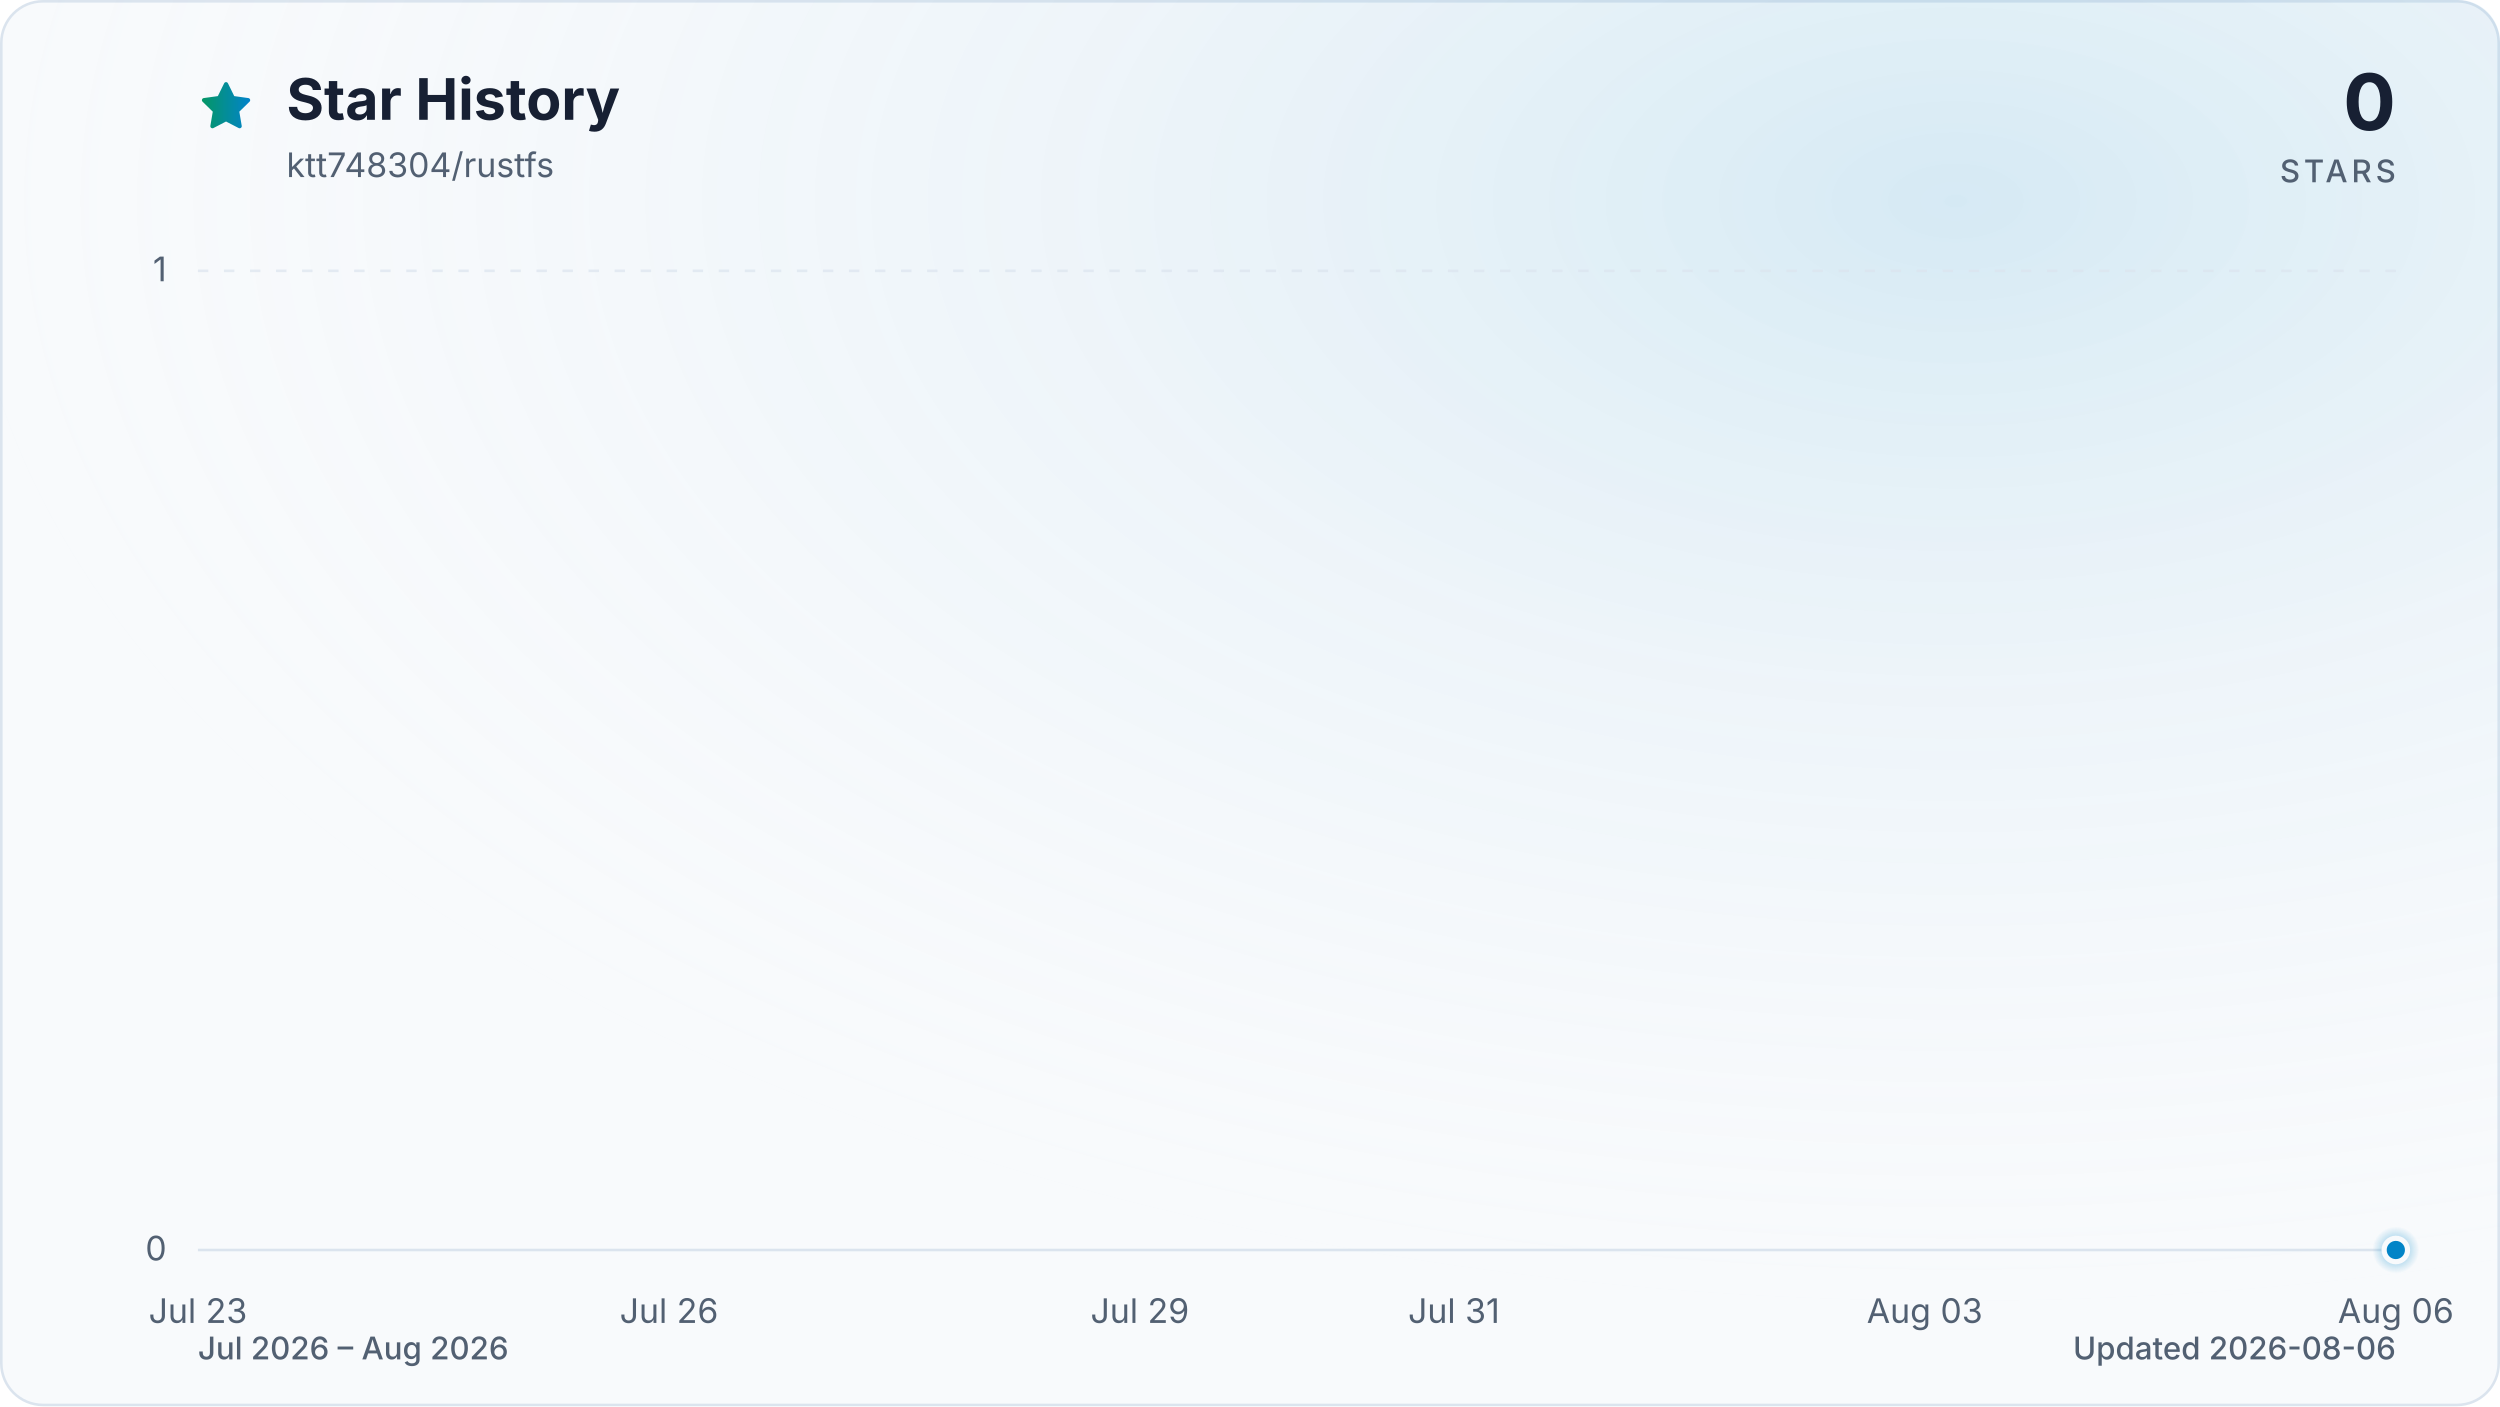
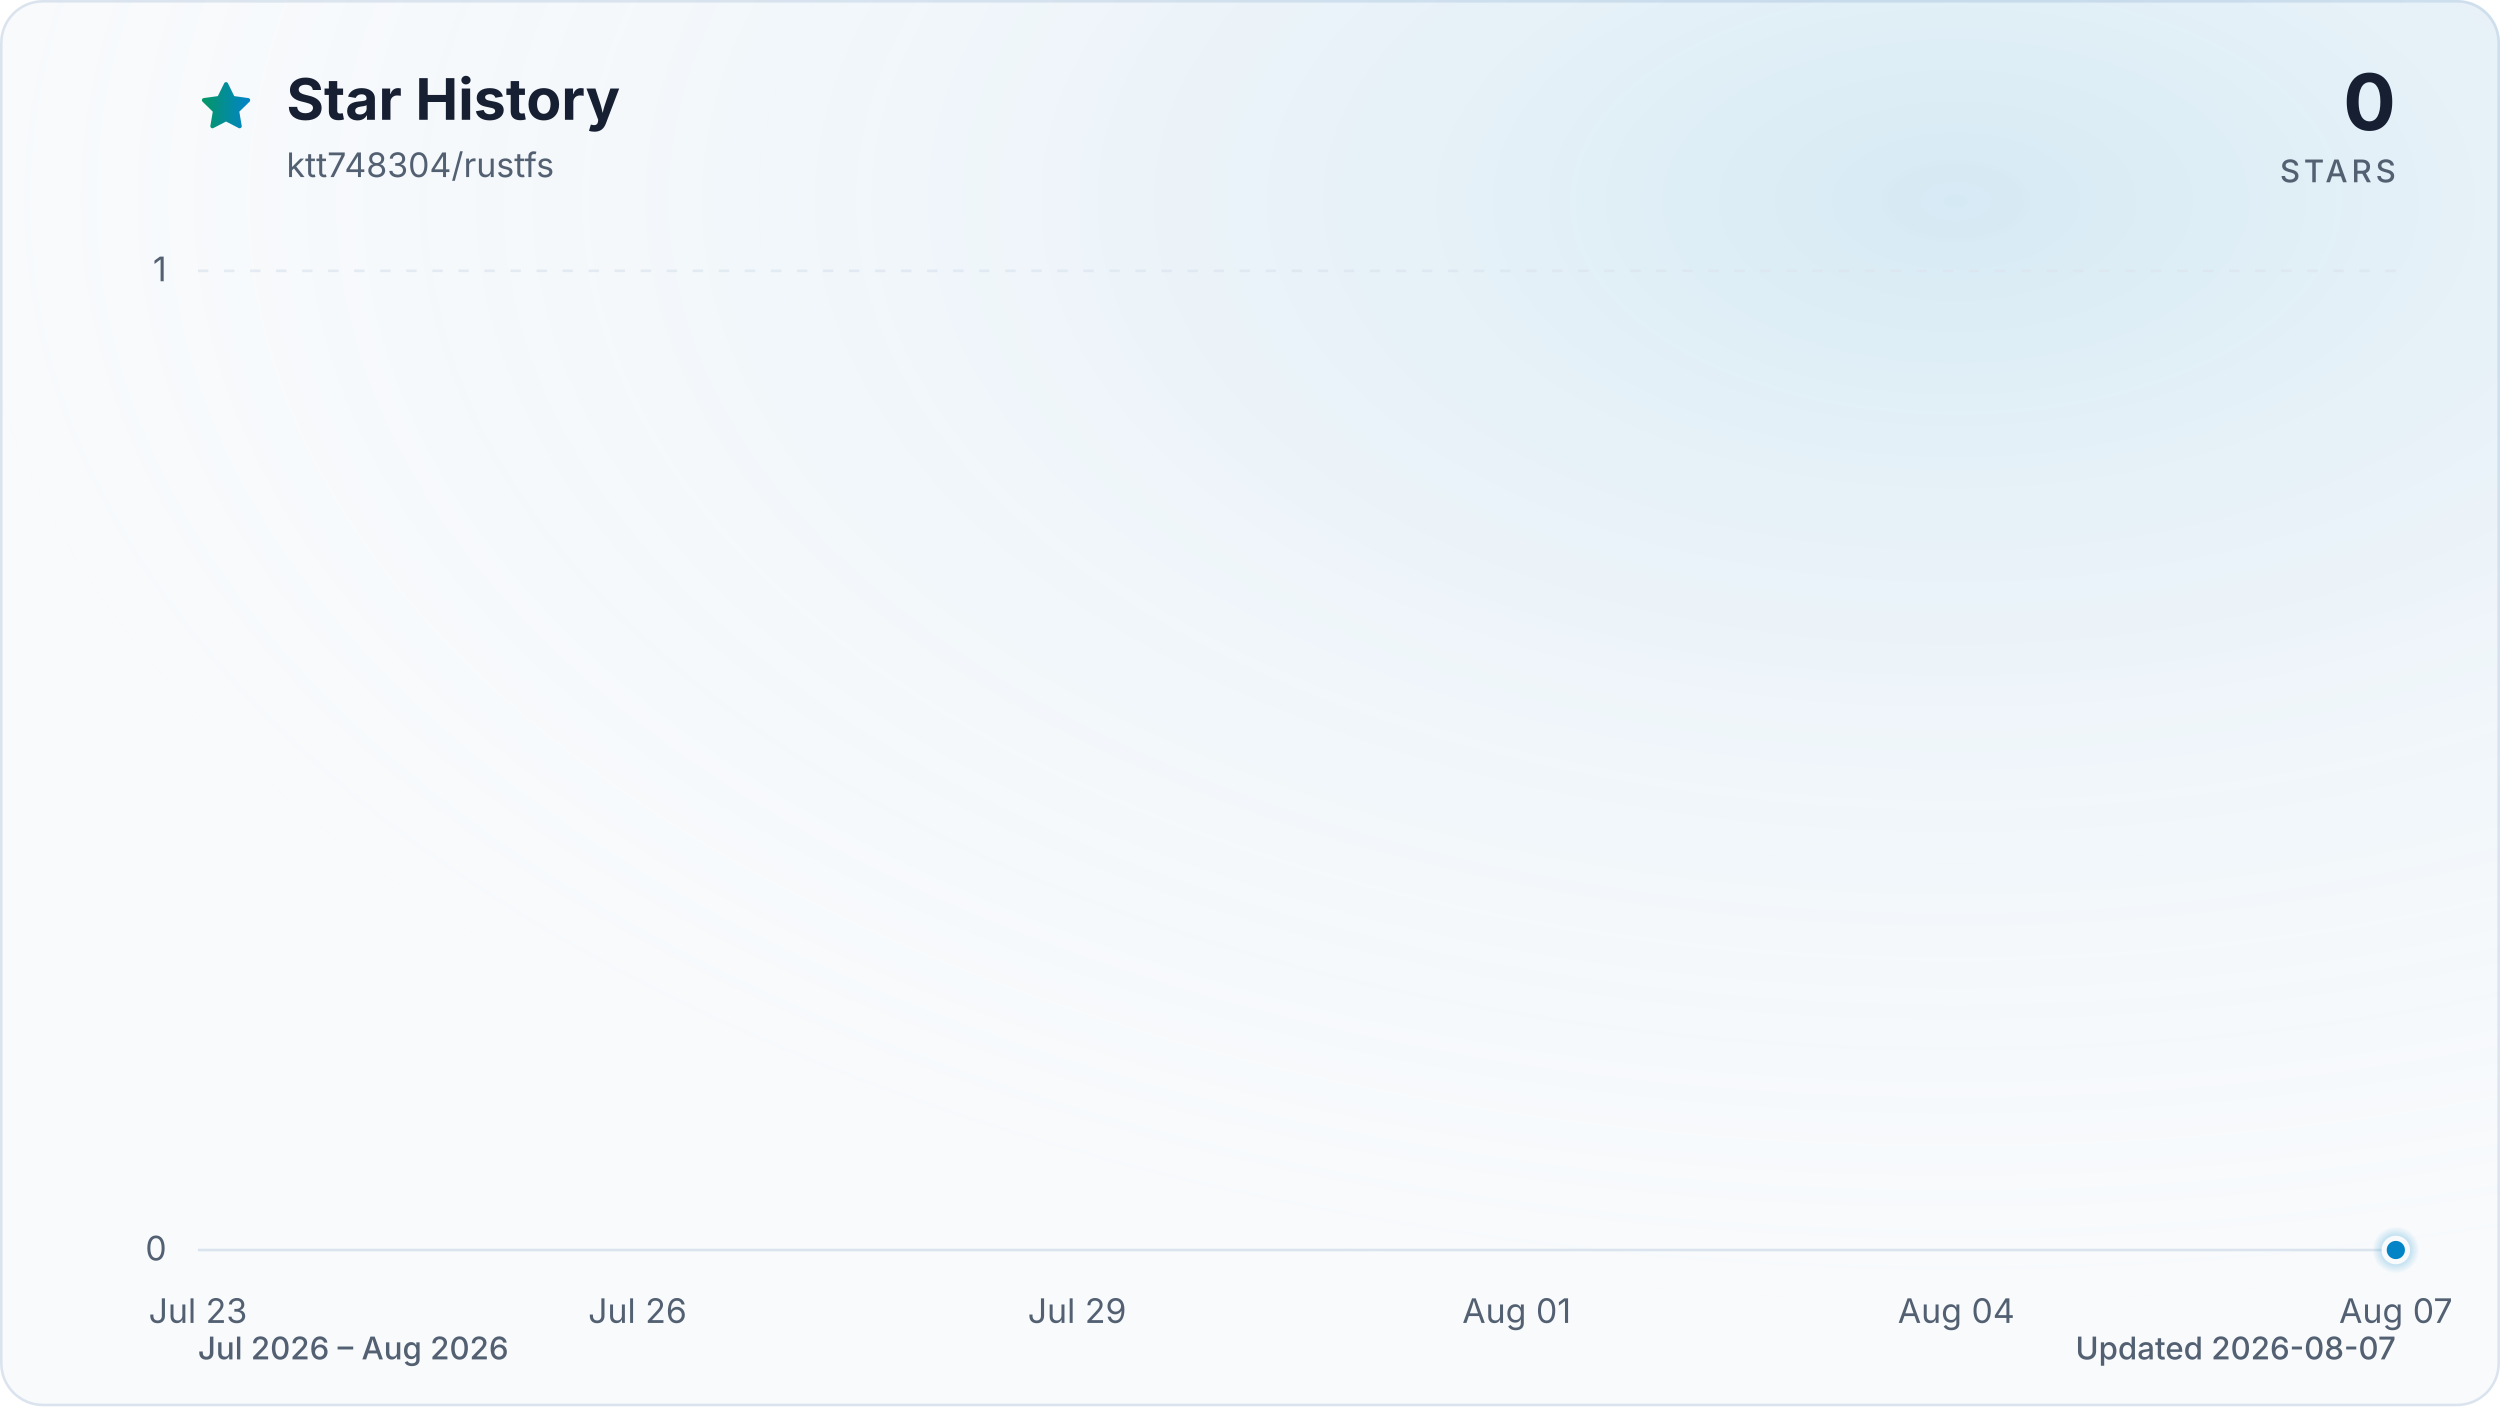
<svg xmlns="http://www.w3.org/2000/svg" viewBox="0 0 960 540" role="img" aria-labelledby="title description" data-style="gradient" data-variant="glow" data-animated="true">
  <defs>
    <linearGradient id="trend" x1="0" y1="0" x2="1" y2="0">
      <stop offset="0%" stop-color="#059669" />
      <stop offset="100%" stop-color="#0284c7" />
    </linearGradient>
    <linearGradient id="area" x1="0" y1="0" x2="0" y2="1">
      <stop offset="0%" stop-color="#059669" stop-opacity="0.30" />
      <stop offset="55%" stop-color="#0284c7" stop-opacity="0.10" />
      <stop offset="100%" stop-color="#0284c7" stop-opacity="0.01" />
    </linearGradient>
    <radialGradient id="marker-halo" cx="50%" cy="50%" r="50%">
      <stop offset="0%" stop-color="#0284c7" stop-opacity="0.55" />
      <stop offset="100%" stop-color="#0284c7" stop-opacity="0" />
    </radialGradient>
    <radialGradient id="surface-glow" cx="78%" cy="14%" r="80%">
      <stop offset="0%" stop-color="#0284c7" stop-opacity="0.14" />
      <stop offset="100%" stop-color="#f8fafc" stop-opacity="0" />
    </radialGradient>
    <filter id="trend-glow" x="-20%" y="-20%" width="140%" height="140%">
      <feGaussianBlur stdDeviation="7" />
    </filter>
  </defs>
  <style>
.trend-enter{transform-box:fill-box;transform-origin:center;animation:trend-enter 520ms cubic-bezier(0.16,1,0.3,1)}
.marker-enter{transform-box:fill-box;transform-origin:center;animation:marker-enter 320ms cubic-bezier(0.16,1,0.3,1) 200ms both}
.marker-pulse{transform-box:fill-box;transform-origin:center;animation:marker-pulse 2.6s ease-out infinite}
@keyframes trend-enter{from{opacity:.35;transform:translateY(10px)}to{opacity:1;transform:translateY(0)}}
@keyframes marker-enter{from{opacity:0;transform:scale(.4)}to{opacity:1;transform:scale(1)}}
@keyframes marker-pulse{0%{opacity:.5;transform:scale(.7)}70%,100%{opacity:0;transform:scale(2.1)}}
@media (prefers-reduced-motion:reduce){.trend-enter,.marker-enter,.marker-pulse{animation:none!important}}
@media (prefers-reduced-motion:reduce){.marker-pulse{opacity:0}}
</style>
  <rect x="0.5" y="0.5" width="959" height="539" fill="#f8fafc" stroke="#dbe4ee" stroke-width="1" rx="16" />
  <rect width="960" height="540" fill="url(#surface-glow)" rx="16" />
  <path d="M12 2.6l2.9 5.9 6.5.9-4.7 4.6 1.1 6.5-5.8-3-5.8 3 1.1-6.5-4.7-4.6 6.5-.9L12 2.6Z" transform="translate(76 30) scale(.9)" fill="url(#trend)" stroke="url(#trend)" stroke-width="1.8" stroke-linejoin="round" aria-hidden="true" />
  <text x="110" y="46" fill="#172033" font-family="ui-sans-serif, system-ui, -apple-system, BlinkMacSystemFont, 'Segoe UI', sans-serif" font-size="22" font-weight="700">Star History</text>
  <text x="110" y="68" fill="#526072" font-family="ui-sans-serif, system-ui, -apple-system, BlinkMacSystemFont, 'Segoe UI', sans-serif" font-size="13">ktt748304/rustfs</text>
  <text x="920" y="50" fill="#172033" font-family="ui-sans-serif, system-ui, -apple-system, BlinkMacSystemFont, 'Segoe UI', sans-serif" font-size="30" font-weight="700" text-anchor="end">0</text>
  <text x="920" y="70" fill="#526072" font-family="ui-sans-serif, system-ui, -apple-system, BlinkMacSystemFont, 'Segoe UI', sans-serif" font-size="12" font-weight="500" letter-spacing="1.5" text-anchor="end">STARS</text>
  <line x1="76" y1="480.0" x2="920" y2="480.0" stroke="#dbe4ee" stroke-width="1" stroke-dasharray="0" opacity="1" />
  <text x="64" y="484.0" fill="#526072" font-family="ui-sans-serif, system-ui, -apple-system, BlinkMacSystemFont, 'Segoe UI', sans-serif" font-size="13" text-anchor="end">0</text>
  <line x1="76" y1="104.0" x2="920" y2="104.0" stroke="#dbe4ee" stroke-width="1" stroke-dasharray="4 6" opacity="0.7" />
  <text x="64" y="108.0" fill="#526072" font-family="ui-sans-serif, system-ui, -apple-system, BlinkMacSystemFont, 'Segoe UI', sans-serif" font-size="13" text-anchor="end">1</text>
  <text x="76.0" y="508" fill="#526072" font-family="ui-sans-serif, system-ui, -apple-system, BlinkMacSystemFont, 'Segoe UI', sans-serif" font-size="13" text-anchor="middle">Jul 23</text>
-   <text x="256.9" y="508" fill="#526072" font-family="ui-sans-serif, system-ui, -apple-system, BlinkMacSystemFont, 'Segoe UI', sans-serif" font-size="13" text-anchor="middle">Jul 26</text>
-   <text x="437.7" y="508" fill="#526072" font-family="ui-sans-serif, system-ui, -apple-system, BlinkMacSystemFont, 'Segoe UI', sans-serif" font-size="13" text-anchor="middle">Jul 29</text>
-   <text x="558.3" y="508" fill="#526072" font-family="ui-sans-serif, system-ui, -apple-system, BlinkMacSystemFont, 'Segoe UI', sans-serif" font-size="13" text-anchor="middle">Jul 31</text>
-   <text x="739.1" y="508" fill="#526072" font-family="ui-sans-serif, system-ui, -apple-system, BlinkMacSystemFont, 'Segoe UI', sans-serif" font-size="13" text-anchor="middle">Aug 03</text>
-   <text x="920.0" y="508" fill="#526072" font-family="ui-sans-serif, system-ui, -apple-system, BlinkMacSystemFont, 'Segoe UI', sans-serif" font-size="13" text-anchor="middle">Aug 06</text>
+   <text x="244.8" y="508" fill="#526072" font-family="ui-sans-serif, system-ui, -apple-system, BlinkMacSystemFont, 'Segoe UI', sans-serif" font-size="13" text-anchor="middle">Jul 26</text>
+   <text x="413.6" y="508" fill="#526072" font-family="ui-sans-serif, system-ui, -apple-system, BlinkMacSystemFont, 'Segoe UI', sans-serif" font-size="13" text-anchor="middle">Jul 29</text>
+   <text x="582.4" y="508" fill="#526072" font-family="ui-sans-serif, system-ui, -apple-system, BlinkMacSystemFont, 'Segoe UI', sans-serif" font-size="13" text-anchor="middle">Aug 01</text>
+   <text x="751.2" y="508" fill="#526072" font-family="ui-sans-serif, system-ui, -apple-system, BlinkMacSystemFont, 'Segoe UI', sans-serif" font-size="13" text-anchor="middle">Aug 04</text>
+   <text x="920.0" y="508" fill="#526072" font-family="ui-sans-serif, system-ui, -apple-system, BlinkMacSystemFont, 'Segoe UI', sans-serif" font-size="13" text-anchor="middle">Aug 07</text>
  <g class="trend-enter">
-     <path d="M 76.0 480.0 C 96.1 480.0, 116.2 480.0, 136.3 480.0 C 156.4 480.0, 176.5 480.0, 196.6 480.0 C 216.7 480.0, 236.8 480.0, 256.9 480.0 C 277.0 480.0, 297.0 480.0, 317.1 480.0 C 337.2 480.0, 357.3 480.0, 377.4 480.0 C 397.5 480.0, 417.6 480.0, 437.7 480.0 C 457.8 480.0, 477.9 480.0, 498.0 480.0 C 518.1 480.0, 538.2 480.0, 558.3 480.0 C 578.4 480.0, 598.5 480.0, 618.6 480.0 C 638.7 480.0, 658.8 480.0, 678.9 480.0 C 699.0 480.0, 719.0 480.0, 739.1 480.0 C 759.2 480.0, 779.3 480.0, 799.4 480.0 C 819.5 480.0, 839.6 480.0, 859.7 480.0 C 879.8 480.0, 899.9 480.0, 920.0 480.0 L 920.0 480.0 L 76.0 480.0 Z" fill="url(#area)" />
-     <path d="M 76.0 480.0 C 96.1 480.0, 116.2 480.0, 136.3 480.0 C 156.4 480.0, 176.5 480.0, 196.6 480.0 C 216.7 480.0, 236.8 480.0, 256.9 480.0 C 277.0 480.0, 297.0 480.0, 317.1 480.0 C 337.2 480.0, 357.3 480.0, 377.4 480.0 C 397.5 480.0, 417.6 480.0, 437.7 480.0 C 457.8 480.0, 477.9 480.0, 498.0 480.0 C 518.1 480.0, 538.2 480.0, 558.3 480.0 C 578.4 480.0, 598.5 480.0, 618.6 480.0 C 638.7 480.0, 658.8 480.0, 678.9 480.0 C 699.0 480.0, 719.0 480.0, 739.1 480.0 C 759.2 480.0, 779.3 480.0, 799.4 480.0 C 819.5 480.0, 839.6 480.0, 859.7 480.0 C 879.8 480.0, 899.9 480.0, 920.0 480.0" fill="none" stroke="url(#trend)" stroke-width="12" stroke-linecap="round" stroke-linejoin="round" opacity="0.16" filter="url(#trend-glow)" />
-     <path d="M 76.0 480.0 C 96.1 480.0, 116.2 480.0, 136.3 480.0 C 156.4 480.0, 176.5 480.0, 196.6 480.0 C 216.7 480.0, 236.8 480.0, 256.9 480.0 C 277.0 480.0, 297.0 480.0, 317.1 480.0 C 337.2 480.0, 357.3 480.0, 377.4 480.0 C 397.5 480.0, 417.6 480.0, 437.7 480.0 C 457.8 480.0, 477.9 480.0, 498.0 480.0 C 518.1 480.0, 538.2 480.0, 558.3 480.0 C 578.4 480.0, 598.5 480.0, 618.6 480.0 C 638.7 480.0, 658.8 480.0, 678.9 480.0 C 699.0 480.0, 719.0 480.0, 739.1 480.0 C 759.2 480.0, 779.3 480.0, 799.4 480.0 C 819.5 480.0, 839.6 480.0, 859.7 480.0 C 879.8 480.0, 899.9 480.0, 920.0 480.0" fill="none" stroke="url(#trend)" stroke-width="3" stroke-linecap="round" stroke-linejoin="round" />
+     <path d="M 76.0 480.0 C 94.8 480.0, 113.5 480.0, 132.3 480.0 C 151.0 480.0, 169.8 480.0, 188.5 480.0 C 207.3 480.0, 226.0 480.0, 244.8 480.0 C 263.6 480.0, 282.3 480.0, 301.1 480.0 C 319.8 480.0, 338.6 480.0, 357.3 480.0 C 376.1 480.0, 394.8 480.0, 413.6 480.0 C 432.4 480.0, 451.1 480.0, 469.9 480.0 C 488.6 480.0, 507.4 480.0, 526.1 480.0 C 544.9 480.0, 563.6 480.0, 582.4 480.0 C 601.2 480.0, 619.9 480.0, 638.7 480.0 C 657.4 480.0, 676.2 480.0, 694.9 480.0 C 713.7 480.0, 732.4 480.0, 751.2 480.0 C 770.0 480.0, 788.7 480.0, 807.5 480.0 C 826.2 480.0, 845.0 480.0, 863.7 480.0 C 882.5 480.0, 901.2 480.0, 920.0 480.0 L 920.0 480.0 L 76.0 480.0 Z" fill="url(#area)" />
+     <path d="M 76.0 480.0 C 94.8 480.0, 113.5 480.0, 132.3 480.0 C 151.0 480.0, 169.8 480.0, 188.5 480.0 C 207.3 480.0, 226.0 480.0, 244.8 480.0 C 263.6 480.0, 282.3 480.0, 301.1 480.0 C 319.8 480.0, 338.6 480.0, 357.3 480.0 C 376.1 480.0, 394.8 480.0, 413.6 480.0 C 432.4 480.0, 451.1 480.0, 469.9 480.0 C 488.6 480.0, 507.4 480.0, 526.1 480.0 C 544.9 480.0, 563.6 480.0, 582.4 480.0 C 601.2 480.0, 619.9 480.0, 638.7 480.0 C 657.4 480.0, 676.2 480.0, 694.9 480.0 C 713.7 480.0, 732.4 480.0, 751.2 480.0 C 770.0 480.0, 788.7 480.0, 807.5 480.0 C 826.2 480.0, 845.0 480.0, 863.7 480.0 C 882.5 480.0, 901.2 480.0, 920.0 480.0" fill="none" stroke="url(#trend)" stroke-width="12" stroke-linecap="round" stroke-linejoin="round" opacity="0.16" filter="url(#trend-glow)" />
+     <path d="M 76.0 480.0 C 94.8 480.0, 113.5 480.0, 132.3 480.0 C 151.0 480.0, 169.8 480.0, 188.5 480.0 C 207.3 480.0, 226.0 480.0, 244.8 480.0 C 263.6 480.0, 282.3 480.0, 301.1 480.0 C 319.8 480.0, 338.6 480.0, 357.3 480.0 C 376.1 480.0, 394.8 480.0, 413.6 480.0 C 432.4 480.0, 451.1 480.0, 469.9 480.0 C 488.6 480.0, 507.4 480.0, 526.1 480.0 C 544.9 480.0, 563.6 480.0, 582.4 480.0 C 601.2 480.0, 619.9 480.0, 638.7 480.0 C 657.4 480.0, 676.2 480.0, 694.9 480.0 C 713.7 480.0, 732.4 480.0, 751.2 480.0 C 770.0 480.0, 788.7 480.0, 807.5 480.0 C 826.2 480.0, 845.0 480.0, 863.7 480.0 C 882.5 480.0, 901.2 480.0, 920.0 480.0" fill="none" stroke="url(#trend)" stroke-width="3" stroke-linecap="round" stroke-linejoin="round" />
  </g>
  <g class="marker-enter">
    <circle class="marker-pulse" cx="920.0" cy="480.0" r="9" fill="url(#marker-halo)" />
    <circle cx="920.0" cy="480.0" r="4.5" fill="#0284c7" stroke="#f8fafc" stroke-width="2" />
  </g>
  <text x="76" y="522" fill="#526072" font-family="ui-sans-serif, system-ui, -apple-system, BlinkMacSystemFont, 'Segoe UI', sans-serif" font-size="12" font-weight="500">Jul 2026 – Aug 2026</text>
-   <text x="920" y="522" fill="#526072" font-family="ui-sans-serif, system-ui, -apple-system, BlinkMacSystemFont, 'Segoe UI', sans-serif" font-size="12" font-weight="500" text-anchor="end">Updated 2026-08-06</text>
+   <text x="920" y="522" fill="#526072" font-family="ui-sans-serif, system-ui, -apple-system, BlinkMacSystemFont, 'Segoe UI', sans-serif" font-size="12" font-weight="500" text-anchor="end">Updated 2026-08-07</text>
</svg>
